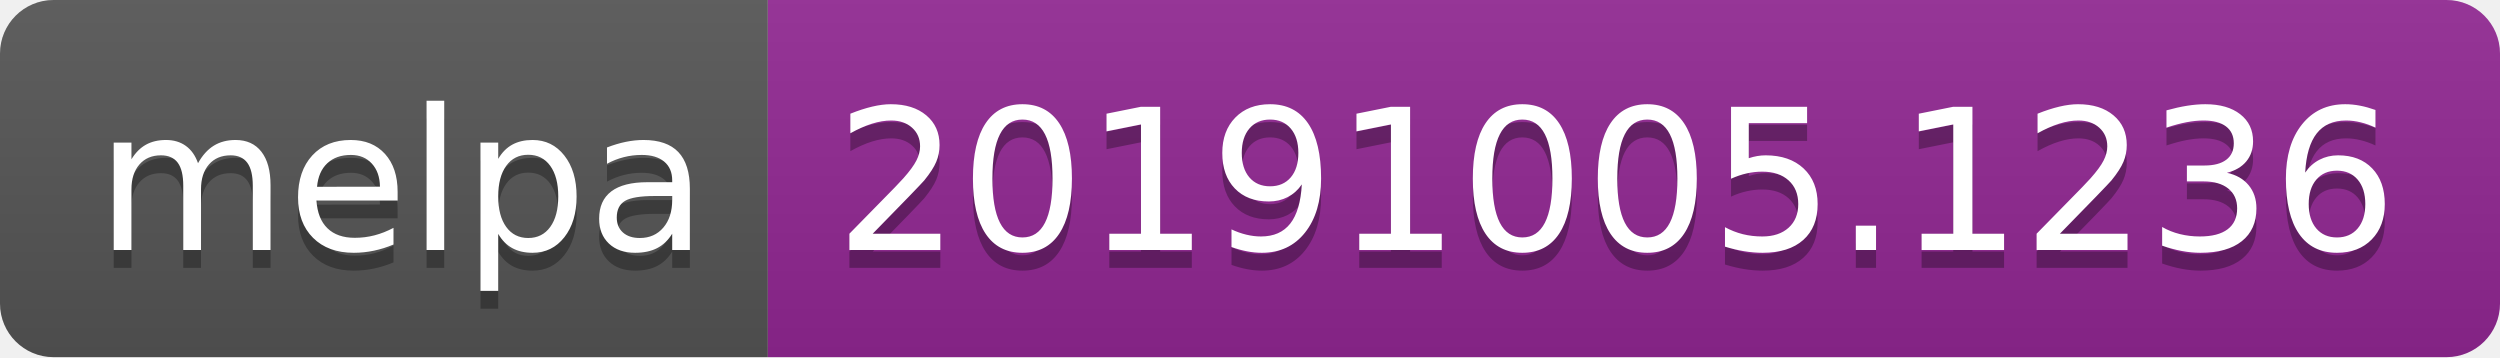
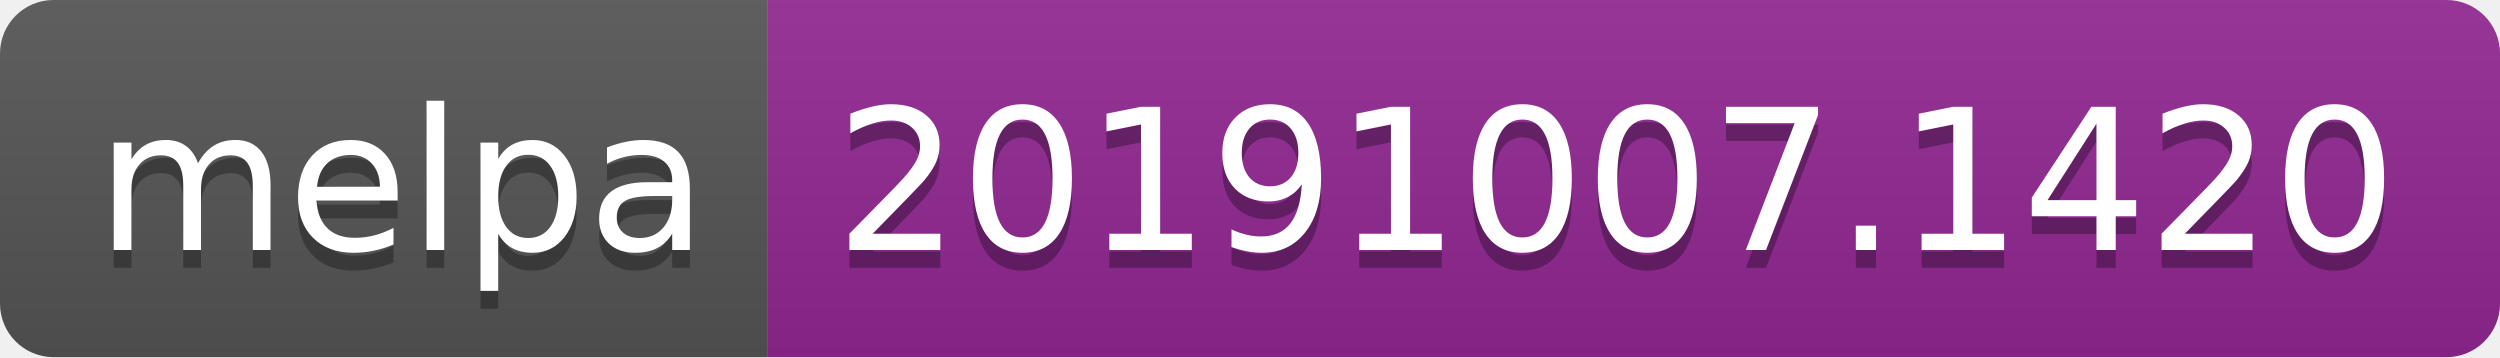
<svg xmlns="http://www.w3.org/2000/svg" width="140" height="20">
  <linearGradient id="b" x2="0" y2="100%">
    <stop offset="0" stop-color="#bbb" stop-opacity=".1" />
    <stop offset="1" stop-opacity=".1" />
  </linearGradient>
  <clipPath id="a">
    <rect width="140" height="20" rx="3" fill="#fff" />
  </clipPath>
  <g clip-path="url(#a)">
    <path fill="#555" d="M0 0h43v20H0z" />
    <path fill="#922793" d="M43 0h97v20H43z" />
    <path fill="url(#b)" d="M0 0h140v20H0z" />
  </g>
  <g fill="#fff" text-anchor="middle" font-family="DejaVu Sans,Verdana,Geneva,sans-serif" font-size="110">
    <text x="225" y="150" fill="#010101" fill-opacity=".3" transform="scale(.1)" textLength="330">melpa</text>
    <text x="225" y="140" transform="scale(.1)" textLength="330">melpa</text>
-     <text x="905" y="150" fill="#010101" fill-opacity=".3" transform="scale(.1)" textLength="870">20191005.1236</text>
-     <text x="905" y="140" transform="scale(.1)" textLength="870">20191005.1236</text>
+     <text x="905" y="150" fill="#010101" fill-opacity=".3" transform="scale(.1)" textLength="870">20191007.1420</text>
+     <text x="905" y="140" transform="scale(.1)" textLength="870">20191007.1420</text>
  </g>
</svg>
